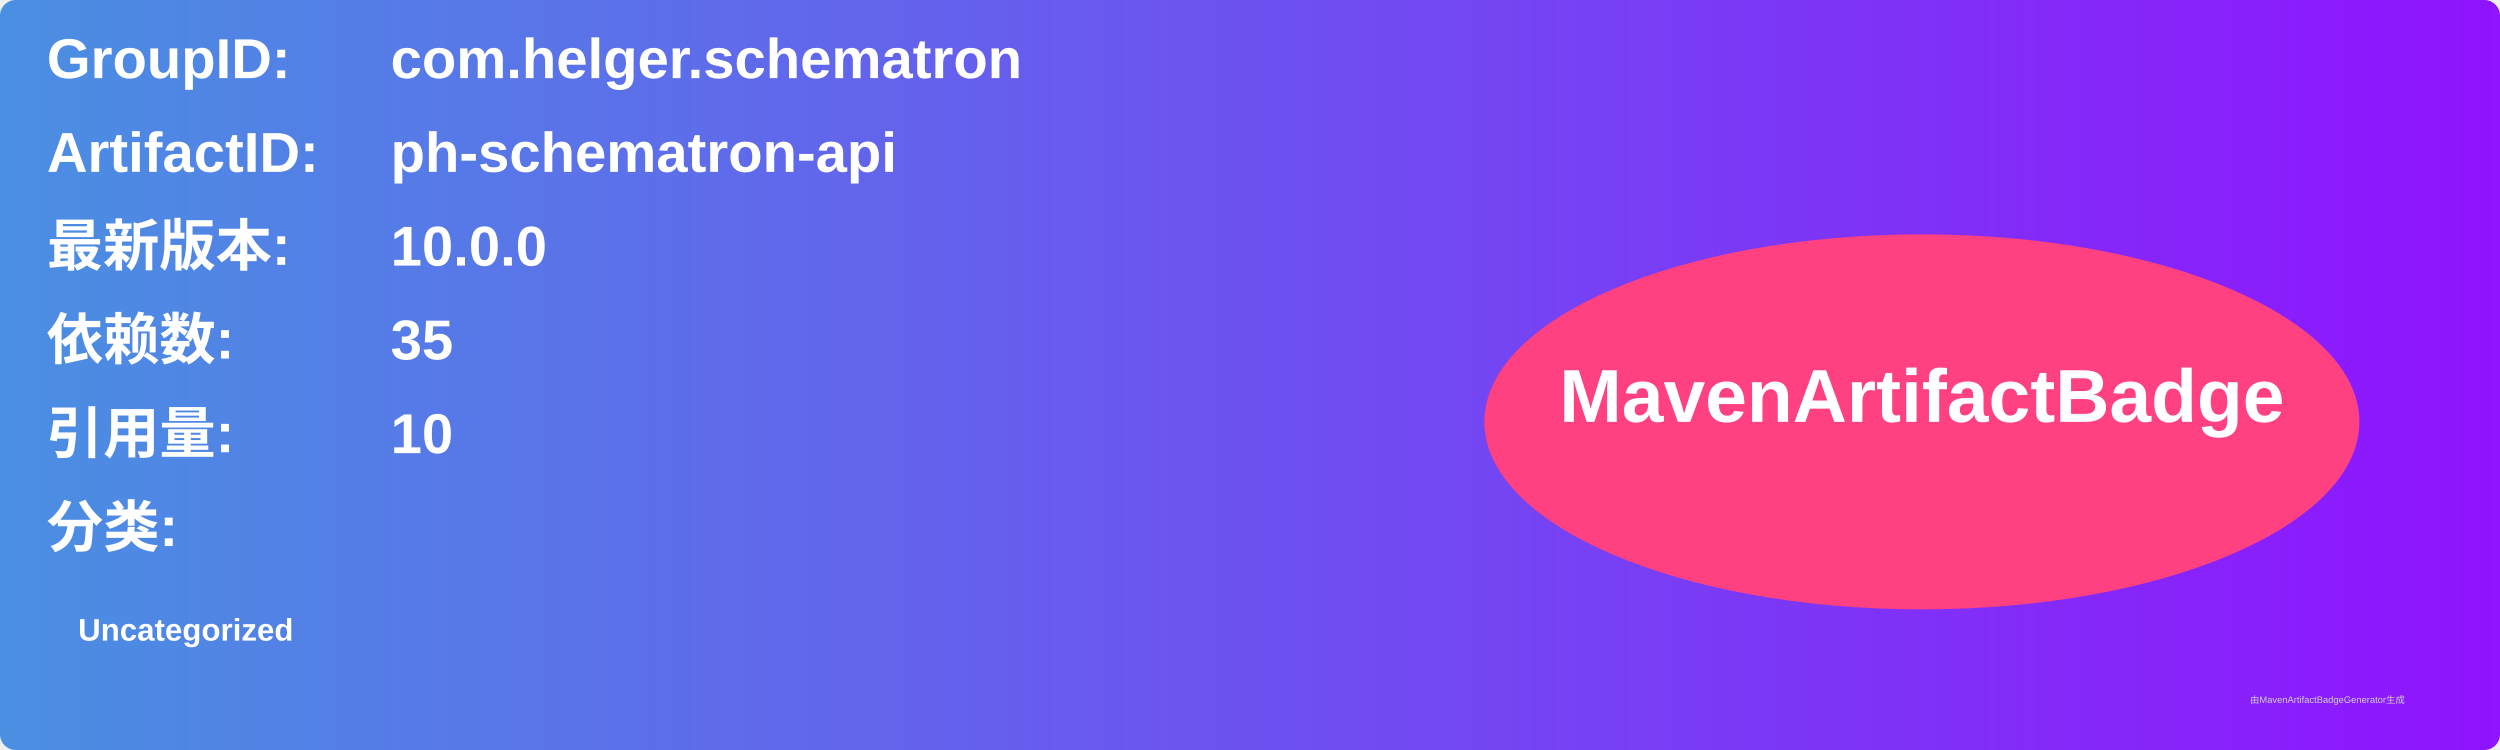
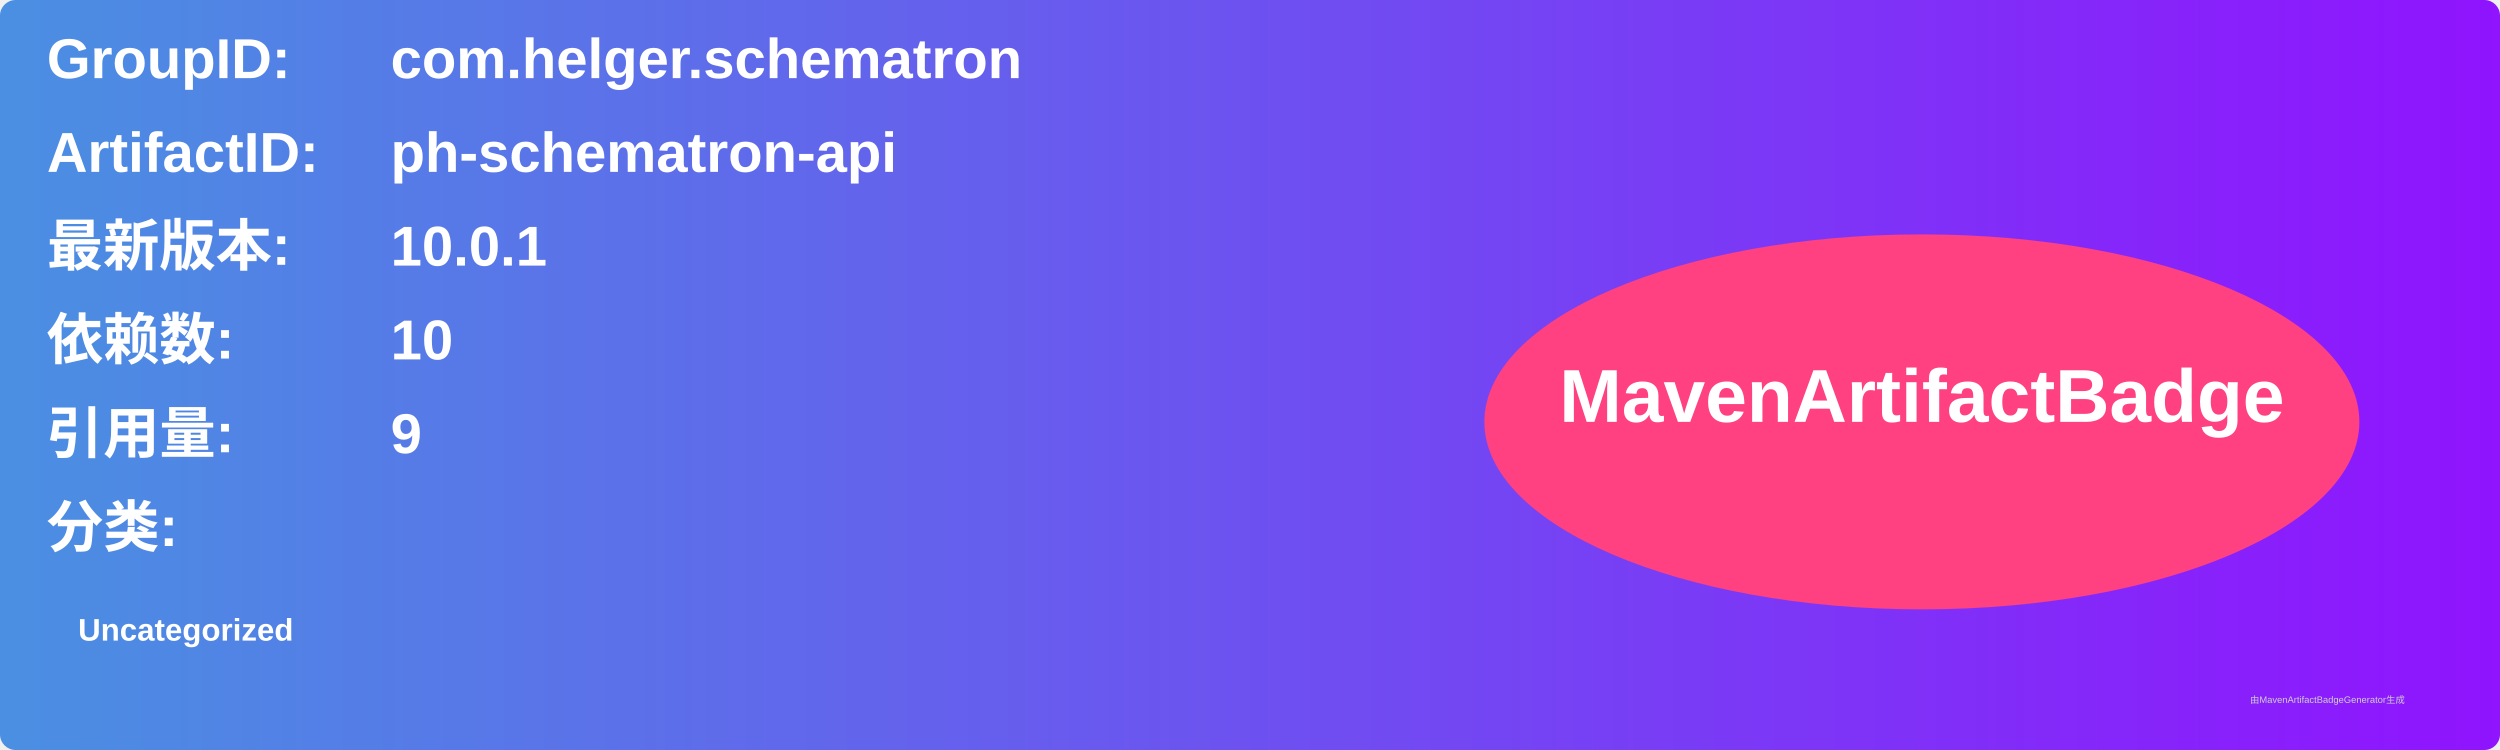
<svg xmlns="http://www.w3.org/2000/svg" width="800" height="240" viewBox="0 0 800 240">
  <linearGradient id="grad" x1="0%" y1="0%" x2="100%" y2="0%">
    <stop offset="0%" stop-color="#4a90e2" />
    <stop offset="100%" stop-color="#9013fe" />
  </linearGradient>
  <rect width="100%" height="100%" rx="5" ry="5" fill="url(#grad)" />
  <g transform="translate(15, 15)">
    <text x="0" y="10" font-family="Arial" font-size="18" fill="white" font-weight="bold" width="260">GroupID:</text>
    <text x="110" y="10" font-family="Arial" font-size="18" fill="white" font-weight="bold" width="460">com.helger.schematron</text>
    <text x="0" y="40" font-family="Arial" font-size="18" fill="white" font-weight="bold" width="260">ArtifactID:</text>
    <text x="110" y="40" font-family="Arial" font-size="18" fill="white" font-weight="bold" width="460">ph-schematron-api</text>
    <text x="0" y="70" font-family="Arial" font-size="18" fill="white" font-weight="bold">最新版本:</text>
    <text x="110" y="70" font-family="Arial" font-size="18" fill="white" font-weight="bold">
-       <tspan font-weight="bold">10.0.0</tspan>
+       <tspan font-weight="bold">10.0.1</tspan>
    </text>
    <text x="0" y="100" font-family="Arial" font-size="18" fill="white" font-weight="bold">依赖数: </text>
    <text x="110" y="100" font-family="Arial" font-size="18" fill="white">
-       <tspan font-weight="bold">35</tspan>
+       <tspan font-weight="bold">10</tspan>
    </text>
    <text x="0" y="130" font-family="Arial" font-size="18" fill="white" font-weight="bold">引用量: </text>
    <text x="110" y="130" font-family="Arial" font-size="18" fill="white">
-       <tspan font-weight="bold">10</tspan>
+       <tspan font-weight="bold">9</tspan>
    </text>
    <text x="0" y="160" font-family="Arial" font-size="18" fill="white" font-weight="bold">分类:</text>
    <text x="10" y="190" font-family="Arial" font-size="10" fill="white">
      <tspan font-weight="bold">Uncategorized</tspan>
    </text>
    <ellipse cx="600" cy="120" rx="140" ry="60" fill="#ff4081" />
    <text x="600" y="120" text-anchor="middle" font-family="Arial" font-size="24" fill="white" font-weight="bold">MavenArtifactBadge</text>
  </g>
  <text x="720" y="225" font-family="Arial" font-size="3" fill="#d0d0d0">由MavenArtifactBadgeGenerator生成</text>
</svg>
